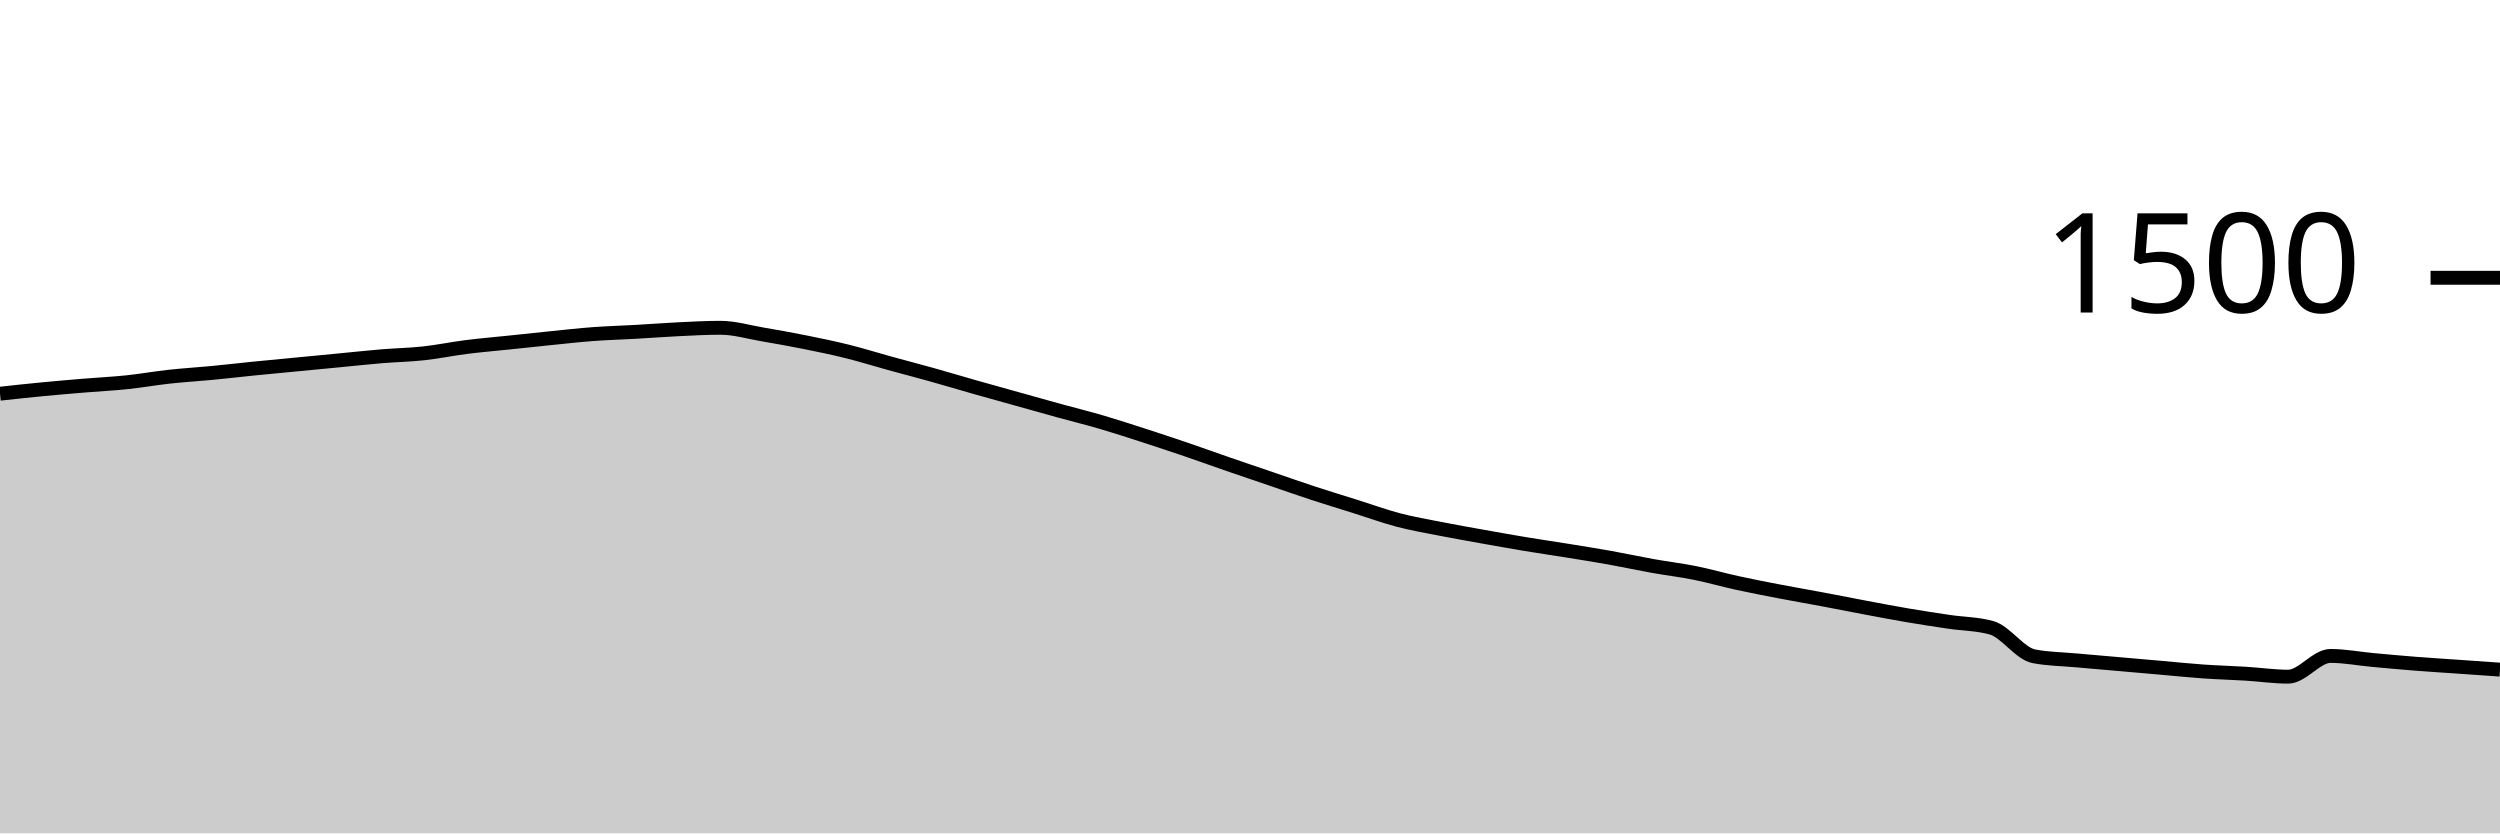
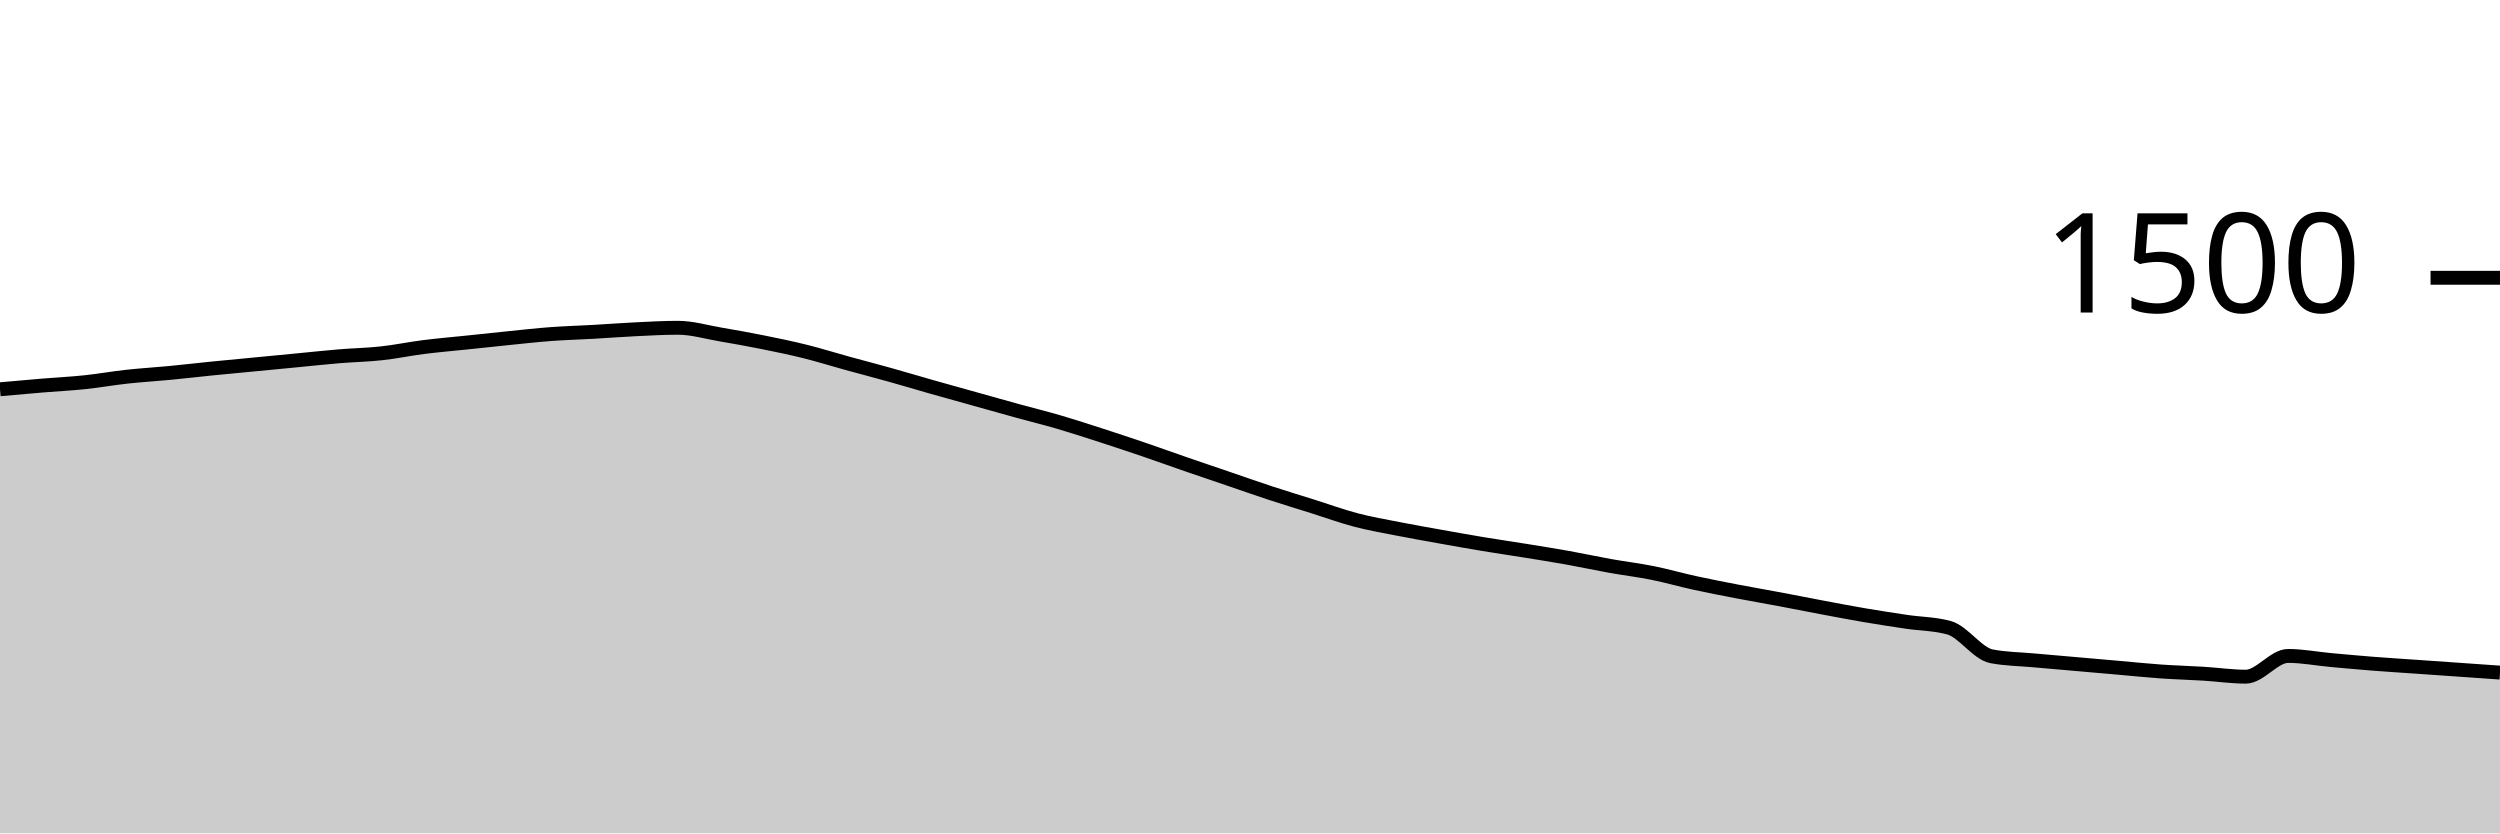
<svg xmlns="http://www.w3.org/2000/svg" viewBox="0 0 180 60">
  <g transform="translate(0,20)">
-     <path class="area" fill="rgba(0, 0, 0, 0.2)" d="M0,8.347C1.017,8.236,2.034,8.124,3.051,8.027C4.068,7.929,5.085,7.844,6.102,7.76C7.119,7.676,8.136,7.627,9.153,7.52C10.169,7.413,11.186,7.231,12.203,7.12C13.22,7.009,14.237,6.951,15.254,6.853C16.271,6.756,17.288,6.636,18.305,6.533C19.322,6.431,20.339,6.338,21.356,6.24C22.373,6.142,23.39,6.044,24.407,5.947C25.424,5.849,26.441,5.738,27.458,5.653C28.475,5.569,29.492,5.551,30.508,5.44C31.525,5.329,32.542,5.116,33.559,4.987C34.576,4.858,35.593,4.773,36.61,4.667C37.627,4.56,38.644,4.449,39.661,4.347C40.678,4.244,41.695,4.129,42.712,4.053C43.729,3.978,44.746,3.951,45.763,3.893C46.78,3.836,47.797,3.756,48.814,3.707C49.831,3.658,50.847,3.6,51.864,3.6C52.881,3.6,53.898,3.907,54.915,4.08C55.932,4.253,56.949,4.436,57.966,4.64C58.983,4.844,60,5.053,61.017,5.307C62.034,5.56,63.051,5.88,64.068,6.16C65.085,6.44,66.102,6.702,67.119,6.987C68.136,7.271,69.153,7.578,70.169,7.867C71.186,8.156,72.203,8.436,73.22,8.72C74.237,9.004,75.254,9.293,76.271,9.573C77.288,9.853,78.305,10.102,79.322,10.4C80.339,10.698,81.356,11.031,82.373,11.36C83.39,11.689,84.407,12.027,85.424,12.373C86.441,12.72,87.458,13.089,88.475,13.44C89.492,13.791,90.508,14.133,91.525,14.48C92.542,14.827,93.559,15.187,94.576,15.52C95.593,15.853,96.61,16.16,97.627,16.48C98.644,16.8,99.661,17.173,100.678,17.44C101.695,17.707,102.712,17.88,103.729,18.08C104.746,18.28,105.763,18.458,106.78,18.64C107.797,18.822,108.814,19.004,109.831,19.173C110.847,19.342,111.864,19.489,112.881,19.653C113.898,19.818,114.915,19.978,115.932,20.16C116.949,20.342,117.966,20.564,118.983,20.747C120,20.929,121.017,21.049,122.034,21.253C123.051,21.458,124.068,21.751,125.085,21.973C126.102,22.196,127.119,22.391,128.136,22.587C129.153,22.782,130.169,22.956,131.186,23.147C132.203,23.338,133.22,23.542,134.237,23.733C135.254,23.924,136.271,24.12,137.288,24.293C138.305,24.467,139.322,24.622,140.339,24.773C141.356,24.924,142.373,24.916,143.39,25.2C144.407,25.484,145.424,27.058,146.441,27.253C147.458,27.449,148.475,27.453,149.492,27.547C150.508,27.64,151.525,27.724,152.542,27.813C153.559,27.902,154.576,27.991,155.593,28.08C156.61,28.169,157.627,28.276,158.644,28.347C159.661,28.418,160.678,28.444,161.695,28.507C162.712,28.569,163.729,28.72,164.746,28.72C165.763,28.72,166.78,27.227,167.797,27.227C168.814,27.227,169.831,27.427,170.847,27.52C171.864,27.613,172.881,27.707,173.898,27.787C174.915,27.867,175.932,27.929,176.949,28C177.966,28.071,178.983,28.142,180,28.213L180,40C178.983,40,177.966,40,176.949,40C175.932,40,174.915,40,173.898,40C172.881,40,171.864,40,170.847,40C169.831,40,168.814,40,167.797,40C166.78,40,165.763,40,164.746,40C163.729,40,162.712,40,161.695,40C160.678,40,159.661,40,158.644,40C157.627,40,156.61,40,155.593,40C154.576,40,153.559,40,152.542,40C151.525,40,150.508,40,149.492,40C148.475,40,147.458,40,146.441,40C145.424,40,144.407,40,143.39,40C142.373,40,141.356,40,140.339,40C139.322,40,138.305,40,137.288,40C136.271,40,135.254,40,134.237,40C133.22,40,132.203,40,131.186,40C130.169,40,129.153,40,128.136,40C127.119,40,126.102,40,125.085,40C124.068,40,123.051,40,122.034,40C121.017,40,120,40,118.983,40C117.966,40,116.949,40,115.932,40C114.915,40,113.898,40,112.881,40C111.864,40,110.847,40,109.831,40C108.814,40,107.797,40,106.78,40C105.763,40,104.746,40,103.729,40C102.712,40,101.695,40,100.678,40C99.661,40,98.644,40,97.627,40C96.61,40,95.593,40,94.576,40C93.559,40,92.542,40,91.525,40C90.508,40,89.492,40,88.475,40C87.458,40,86.441,40,85.424,40C84.407,40,83.39,40,82.373,40C81.356,40,80.339,40,79.322,40C78.305,40,77.288,40,76.271,40C75.254,40,74.237,40,73.22,40C72.203,40,71.186,40,70.169,40C69.153,40,68.136,40,67.119,40C66.102,40,65.085,40,64.068,40C63.051,40,62.034,40,61.017,40C60,40,58.983,40,57.966,40C56.949,40,55.932,40,54.915,40C53.898,40,52.881,40,51.864,40C50.847,40,49.831,40,48.814,40C47.797,40,46.78,40,45.763,40C44.746,40,43.729,40,42.712,40C41.695,40,40.678,40,39.661,40C38.644,40,37.627,40,36.61,40C35.593,40,34.576,40,33.559,40C32.542,40,31.525,40,30.508,40C29.492,40,28.475,40,27.458,40C26.441,40,25.424,40,24.407,40C23.39,40,22.373,40,21.356,40C20.339,40,19.322,40,18.305,40C17.288,40,16.271,40,15.254,40C14.237,40,13.22,40,12.203,40C11.186,40,10.169,40,9.153,40C8.136,40,7.119,40,6.102,40C5.085,40,4.068,40,3.051,40C2.034,40,1.017,40,0,40Z" />
-     <path class="line" stroke="black" fill="none" d="M0,8.347C1.017,8.236,2.034,8.124,3.051,8.027C4.068,7.929,5.085,7.844,6.102,7.76C7.119,7.676,8.136,7.627,9.153,7.52C10.169,7.413,11.186,7.231,12.203,7.12C13.22,7.009,14.237,6.951,15.254,6.853C16.271,6.756,17.288,6.636,18.305,6.533C19.322,6.431,20.339,6.338,21.356,6.24C22.373,6.142,23.39,6.044,24.407,5.947C25.424,5.849,26.441,5.738,27.458,5.653C28.475,5.569,29.492,5.551,30.508,5.44C31.525,5.329,32.542,5.116,33.559,4.987C34.576,4.858,35.593,4.773,36.61,4.667C37.627,4.56,38.644,4.449,39.661,4.347C40.678,4.244,41.695,4.129,42.712,4.053C43.729,3.978,44.746,3.951,45.763,3.893C46.78,3.836,47.797,3.756,48.814,3.707C49.831,3.658,50.847,3.6,51.864,3.6C52.881,3.6,53.898,3.907,54.915,4.08C55.932,4.253,56.949,4.436,57.966,4.64C58.983,4.844,60,5.053,61.017,5.307C62.034,5.56,63.051,5.88,64.068,6.16C65.085,6.44,66.102,6.702,67.119,6.987C68.136,7.271,69.153,7.578,70.169,7.867C71.186,8.156,72.203,8.436,73.22,8.72C74.237,9.004,75.254,9.293,76.271,9.573C77.288,9.853,78.305,10.102,79.322,10.4C80.339,10.698,81.356,11.031,82.373,11.36C83.39,11.689,84.407,12.027,85.424,12.373C86.441,12.72,87.458,13.089,88.475,13.44C89.492,13.791,90.508,14.133,91.525,14.48C92.542,14.827,93.559,15.187,94.576,15.52C95.593,15.853,96.61,16.16,97.627,16.48C98.644,16.8,99.661,17.173,100.678,17.44C101.695,17.707,102.712,17.88,103.729,18.08C104.746,18.28,105.763,18.458,106.78,18.64C107.797,18.822,108.814,19.004,109.831,19.173C110.847,19.342,111.864,19.489,112.881,19.653C113.898,19.818,114.915,19.978,115.932,20.16C116.949,20.342,117.966,20.564,118.983,20.747C120,20.929,121.017,21.049,122.034,21.253C123.051,21.458,124.068,21.751,125.085,21.973C126.102,22.196,127.119,22.391,128.136,22.587C129.153,22.782,130.169,22.956,131.186,23.147C132.203,23.338,133.22,23.542,134.237,23.733C135.254,23.924,136.271,24.12,137.288,24.293C138.305,24.467,139.322,24.622,140.339,24.773C141.356,24.924,142.373,24.916,143.39,25.2C144.407,25.484,145.424,27.058,146.441,27.253C147.458,27.449,148.475,27.453,149.492,27.547C150.508,27.64,151.525,27.724,152.542,27.813C153.559,27.902,154.576,27.991,155.593,28.08C156.61,28.169,157.627,28.276,158.644,28.347C159.661,28.418,160.678,28.444,161.695,28.507C162.712,28.569,163.729,28.72,164.746,28.72C165.763,28.72,166.78,27.227,167.797,27.227C168.814,27.227,169.831,27.427,170.847,27.52C171.864,27.613,172.881,27.707,173.898,27.787C174.915,27.867,175.932,27.929,176.949,28C177.966,28.071,178.983,28.142,180,28.213" />
+     <path class="area" fill="rgba(0, 0, 0, 0.2)" d="M0,8.027C1.017,7.936,2.034,7.844,3.051,7.76C4.068,7.676,5.085,7.627,6.102,7.52C7.119,7.413,8.136,7.231,9.153,7.12C10.169,7.009,11.186,6.951,12.203,6.853C13.22,6.756,14.237,6.636,15.254,6.533C16.271,6.431,17.288,6.338,18.305,6.24C19.322,6.142,20.339,6.044,21.356,5.947C22.373,5.849,23.39,5.738,24.407,5.653C25.424,5.569,26.441,5.551,27.458,5.44C28.475,5.329,29.492,5.116,30.508,4.987C31.525,4.858,32.542,4.773,33.559,4.667C34.576,4.56,35.593,4.449,36.61,4.347C37.627,4.244,38.644,4.129,39.661,4.053C40.678,3.978,41.695,3.951,42.712,3.893C43.729,3.836,44.746,3.756,45.763,3.707C46.78,3.658,47.797,3.6,48.814,3.6C49.831,3.6,50.847,3.907,51.864,4.08C52.881,4.253,53.898,4.436,54.915,4.64C55.932,4.844,56.949,5.053,57.966,5.307C58.983,5.56,60,5.88,61.017,6.16C62.034,6.44,63.051,6.702,64.068,6.987C65.085,7.271,66.102,7.578,67.119,7.867C68.136,8.156,69.153,8.436,70.169,8.72C71.186,9.004,72.203,9.293,73.22,9.573C74.237,9.853,75.254,10.102,76.271,10.4C77.288,10.698,78.305,11.031,79.322,11.36C80.339,11.689,81.356,12.027,82.373,12.373C83.39,12.72,84.407,13.089,85.424,13.44C86.441,13.791,87.458,14.133,88.475,14.48C89.492,14.827,90.508,15.187,91.525,15.52C92.542,15.853,93.559,16.16,94.576,16.48C95.593,16.8,96.61,17.173,97.627,17.44C98.644,17.707,99.661,17.88,100.678,18.08C101.695,18.28,102.712,18.458,103.729,18.64C104.746,18.822,105.763,19.004,106.78,19.173C107.797,19.342,108.814,19.489,109.831,19.653C110.847,19.818,111.864,19.978,112.881,20.16C113.898,20.342,114.915,20.564,115.932,20.747C116.949,20.929,117.966,21.049,118.983,21.253C120,21.458,121.017,21.751,122.034,21.973C123.051,22.196,124.068,22.391,125.085,22.587C126.102,22.782,127.119,22.956,128.136,23.147C129.153,23.338,130.169,23.542,131.186,23.733C132.203,23.924,133.22,24.12,134.237,24.293C135.254,24.467,136.271,24.622,137.288,24.773C138.305,24.924,139.322,24.916,140.339,25.2C141.356,25.484,142.373,27.058,143.39,27.253C144.407,27.449,145.424,27.453,146.441,27.547C147.458,27.64,148.475,27.724,149.492,27.813C150.508,27.902,151.525,27.991,152.542,28.08C153.559,28.169,154.576,28.276,155.593,28.347C156.61,28.418,157.627,28.444,158.644,28.507C159.661,28.569,160.678,28.72,161.695,28.72C162.712,28.72,163.729,27.227,164.746,27.227C165.763,27.227,166.78,27.427,167.797,27.52C168.814,27.613,169.831,27.707,170.847,27.787C171.864,27.867,172.881,27.929,173.898,28C174.915,28.071,175.932,28.142,176.949,28.213C177.966,28.284,178.983,28.356,180,28.427L180,40C178.983,40,177.966,40,176.949,40C175.932,40,174.915,40,173.898,40C172.881,40,171.864,40,170.847,40C169.831,40,168.814,40,167.797,40C166.78,40,165.763,40,164.746,40C163.729,40,162.712,40,161.695,40C160.678,40,159.661,40,158.644,40C157.627,40,156.61,40,155.593,40C154.576,40,153.559,40,152.542,40C151.525,40,150.508,40,149.492,40C148.475,40,147.458,40,146.441,40C145.424,40,144.407,40,143.39,40C142.373,40,141.356,40,140.339,40C139.322,40,138.305,40,137.288,40C136.271,40,135.254,40,134.237,40C133.22,40,132.203,40,131.186,40C130.169,40,129.153,40,128.136,40C127.119,40,126.102,40,125.085,40C124.068,40,123.051,40,122.034,40C121.017,40,120,40,118.983,40C117.966,40,116.949,40,115.932,40C114.915,40,113.898,40,112.881,40C111.864,40,110.847,40,109.831,40C108.814,40,107.797,40,106.78,40C105.763,40,104.746,40,103.729,40C102.712,40,101.695,40,100.678,40C99.661,40,98.644,40,97.627,40C96.61,40,95.593,40,94.576,40C93.559,40,92.542,40,91.525,40C90.508,40,89.492,40,88.475,40C87.458,40,86.441,40,85.424,40C84.407,40,83.39,40,82.373,40C81.356,40,80.339,40,79.322,40C78.305,40,77.288,40,76.271,40C75.254,40,74.237,40,73.22,40C72.203,40,71.186,40,70.169,40C69.153,40,68.136,40,67.119,40C66.102,40,65.085,40,64.068,40C63.051,40,62.034,40,61.017,40C60,40,58.983,40,57.966,40C56.949,40,55.932,40,54.915,40C53.898,40,52.881,40,51.864,40C50.847,40,49.831,40,48.814,40C47.797,40,46.78,40,45.763,40C44.746,40,43.729,40,42.712,40C41.695,40,40.678,40,39.661,40C38.644,40,37.627,40,36.61,40C35.593,40,34.576,40,33.559,40C32.542,40,31.525,40,30.508,40C29.492,40,28.475,40,27.458,40C26.441,40,25.424,40,24.407,40C23.39,40,22.373,40,21.356,40C20.339,40,19.322,40,18.305,40C17.288,40,16.271,40,15.254,40C14.237,40,13.22,40,12.203,40C11.186,40,10.169,40,9.153,40C8.136,40,7.119,40,6.102,40C5.085,40,4.068,40,3.051,40C2.034,40,1.017,40,0,40Z" />
+     <path class="line" stroke="black" fill="none" d="M0,8.027C1.017,7.936,2.034,7.844,3.051,7.76C4.068,7.676,5.085,7.627,6.102,7.52C7.119,7.413,8.136,7.231,9.153,7.12C10.169,7.009,11.186,6.951,12.203,6.853C13.22,6.756,14.237,6.636,15.254,6.533C16.271,6.431,17.288,6.338,18.305,6.24C19.322,6.142,20.339,6.044,21.356,5.947C22.373,5.849,23.39,5.738,24.407,5.653C25.424,5.569,26.441,5.551,27.458,5.44C28.475,5.329,29.492,5.116,30.508,4.987C31.525,4.858,32.542,4.773,33.559,4.667C34.576,4.56,35.593,4.449,36.61,4.347C37.627,4.244,38.644,4.129,39.661,4.053C40.678,3.978,41.695,3.951,42.712,3.893C43.729,3.836,44.746,3.756,45.763,3.707C46.78,3.658,47.797,3.6,48.814,3.6C49.831,3.6,50.847,3.907,51.864,4.08C52.881,4.253,53.898,4.436,54.915,4.64C55.932,4.844,56.949,5.053,57.966,5.307C58.983,5.56,60,5.88,61.017,6.16C62.034,6.44,63.051,6.702,64.068,6.987C65.085,7.271,66.102,7.578,67.119,7.867C68.136,8.156,69.153,8.436,70.169,8.72C71.186,9.004,72.203,9.293,73.22,9.573C74.237,9.853,75.254,10.102,76.271,10.4C77.288,10.698,78.305,11.031,79.322,11.36C80.339,11.689,81.356,12.027,82.373,12.373C83.39,12.72,84.407,13.089,85.424,13.44C86.441,13.791,87.458,14.133,88.475,14.48C89.492,14.827,90.508,15.187,91.525,15.52C92.542,15.853,93.559,16.16,94.576,16.48C95.593,16.8,96.61,17.173,97.627,17.44C98.644,17.707,99.661,17.88,100.678,18.08C101.695,18.28,102.712,18.458,103.729,18.64C104.746,18.822,105.763,19.004,106.78,19.173C107.797,19.342,108.814,19.489,109.831,19.653C110.847,19.818,111.864,19.978,112.881,20.16C113.898,20.342,114.915,20.564,115.932,20.747C116.949,20.929,117.966,21.049,118.983,21.253C120,21.458,121.017,21.751,122.034,21.973C123.051,22.196,124.068,22.391,125.085,22.587C126.102,22.782,127.119,22.956,128.136,23.147C129.153,23.338,130.169,23.542,131.186,23.733C132.203,23.924,133.22,24.12,134.237,24.293C135.254,24.467,136.271,24.622,137.288,24.773C138.305,24.924,139.322,24.916,140.339,25.2C141.356,25.484,142.373,27.058,143.39,27.253C144.407,27.449,145.424,27.453,146.441,27.547C147.458,27.64,148.475,27.724,149.492,27.813C150.508,27.902,151.525,27.991,152.542,28.08C153.559,28.169,154.576,28.276,155.593,28.347C156.61,28.418,157.627,28.444,158.644,28.507C159.661,28.569,160.678,28.72,161.695,28.72C162.712,28.72,163.729,27.227,164.746,27.227C165.763,27.227,166.78,27.427,167.797,27.52C168.814,27.613,169.831,27.707,170.847,27.787C171.864,27.867,172.881,27.929,173.898,28C174.915,28.071,175.932,28.142,176.949,28.213C177.966,28.284,178.983,28.356,180,28.427" />
    <path class="axis-ceiling" stroke-width="1" stroke="black" fill="none" d="M175,0L180,0" />
    <text class="axis-ceiling-label" font-family="sans-serif" text-anchor="end" font-size="10px" x="170" y="2.5">1500</text>
  </g>
</svg>
